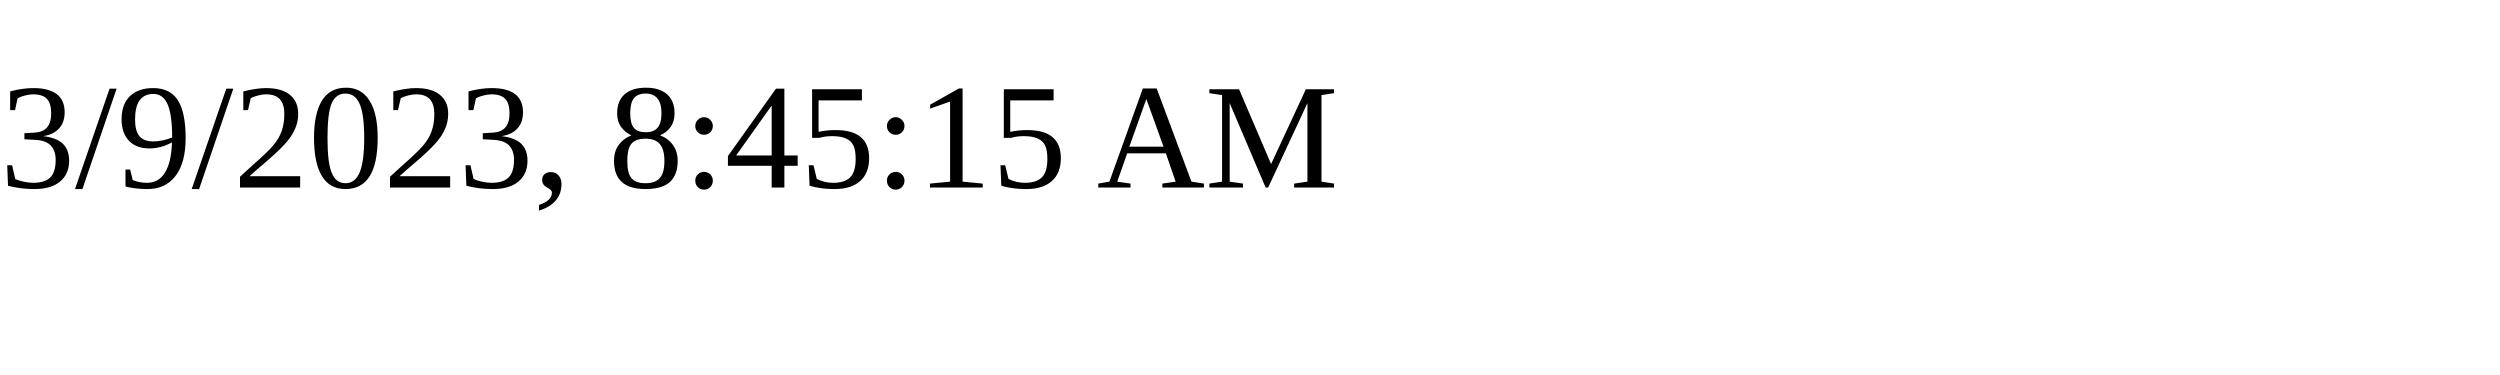
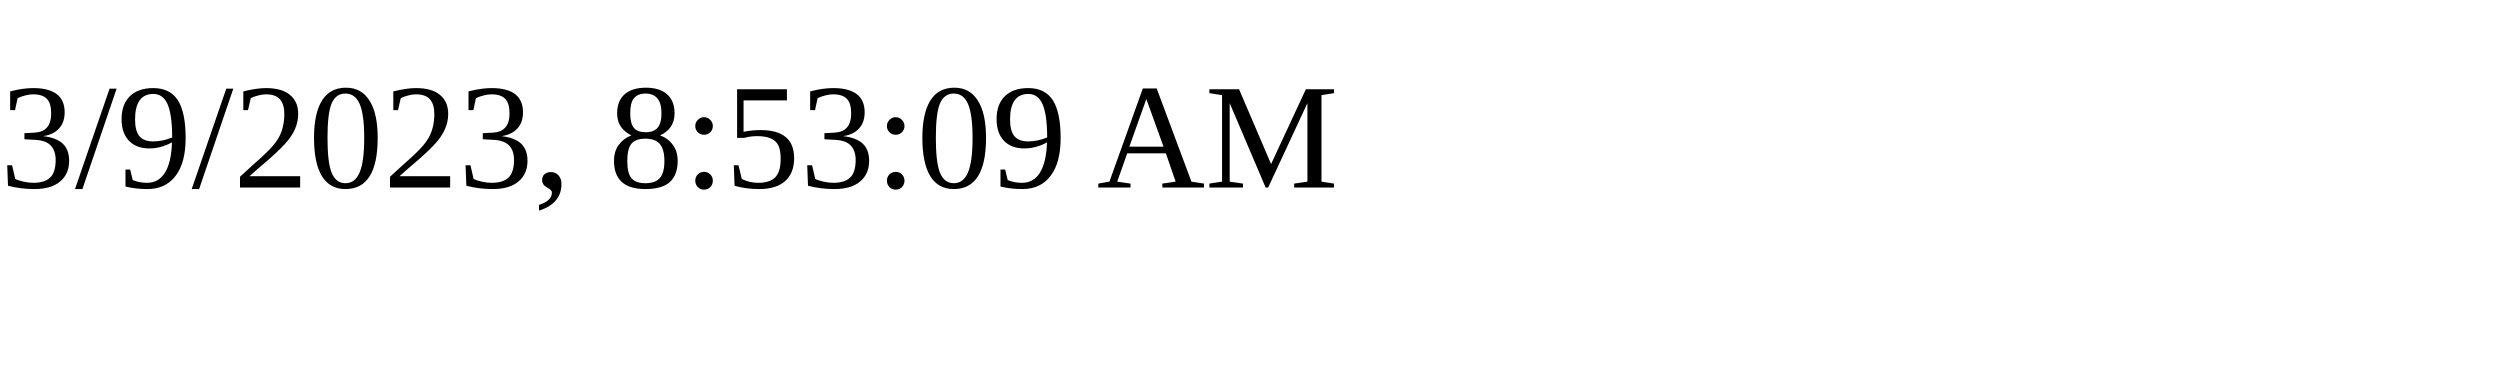
<svg xmlns="http://www.w3.org/2000/svg" height="30" width="200">
-   <text x="0" y="15">3/9/2023, 8:45:15 AM</text>
+   <text x="0" y="15">3/9/2023, 8:53:09 AM</text>
</svg>
